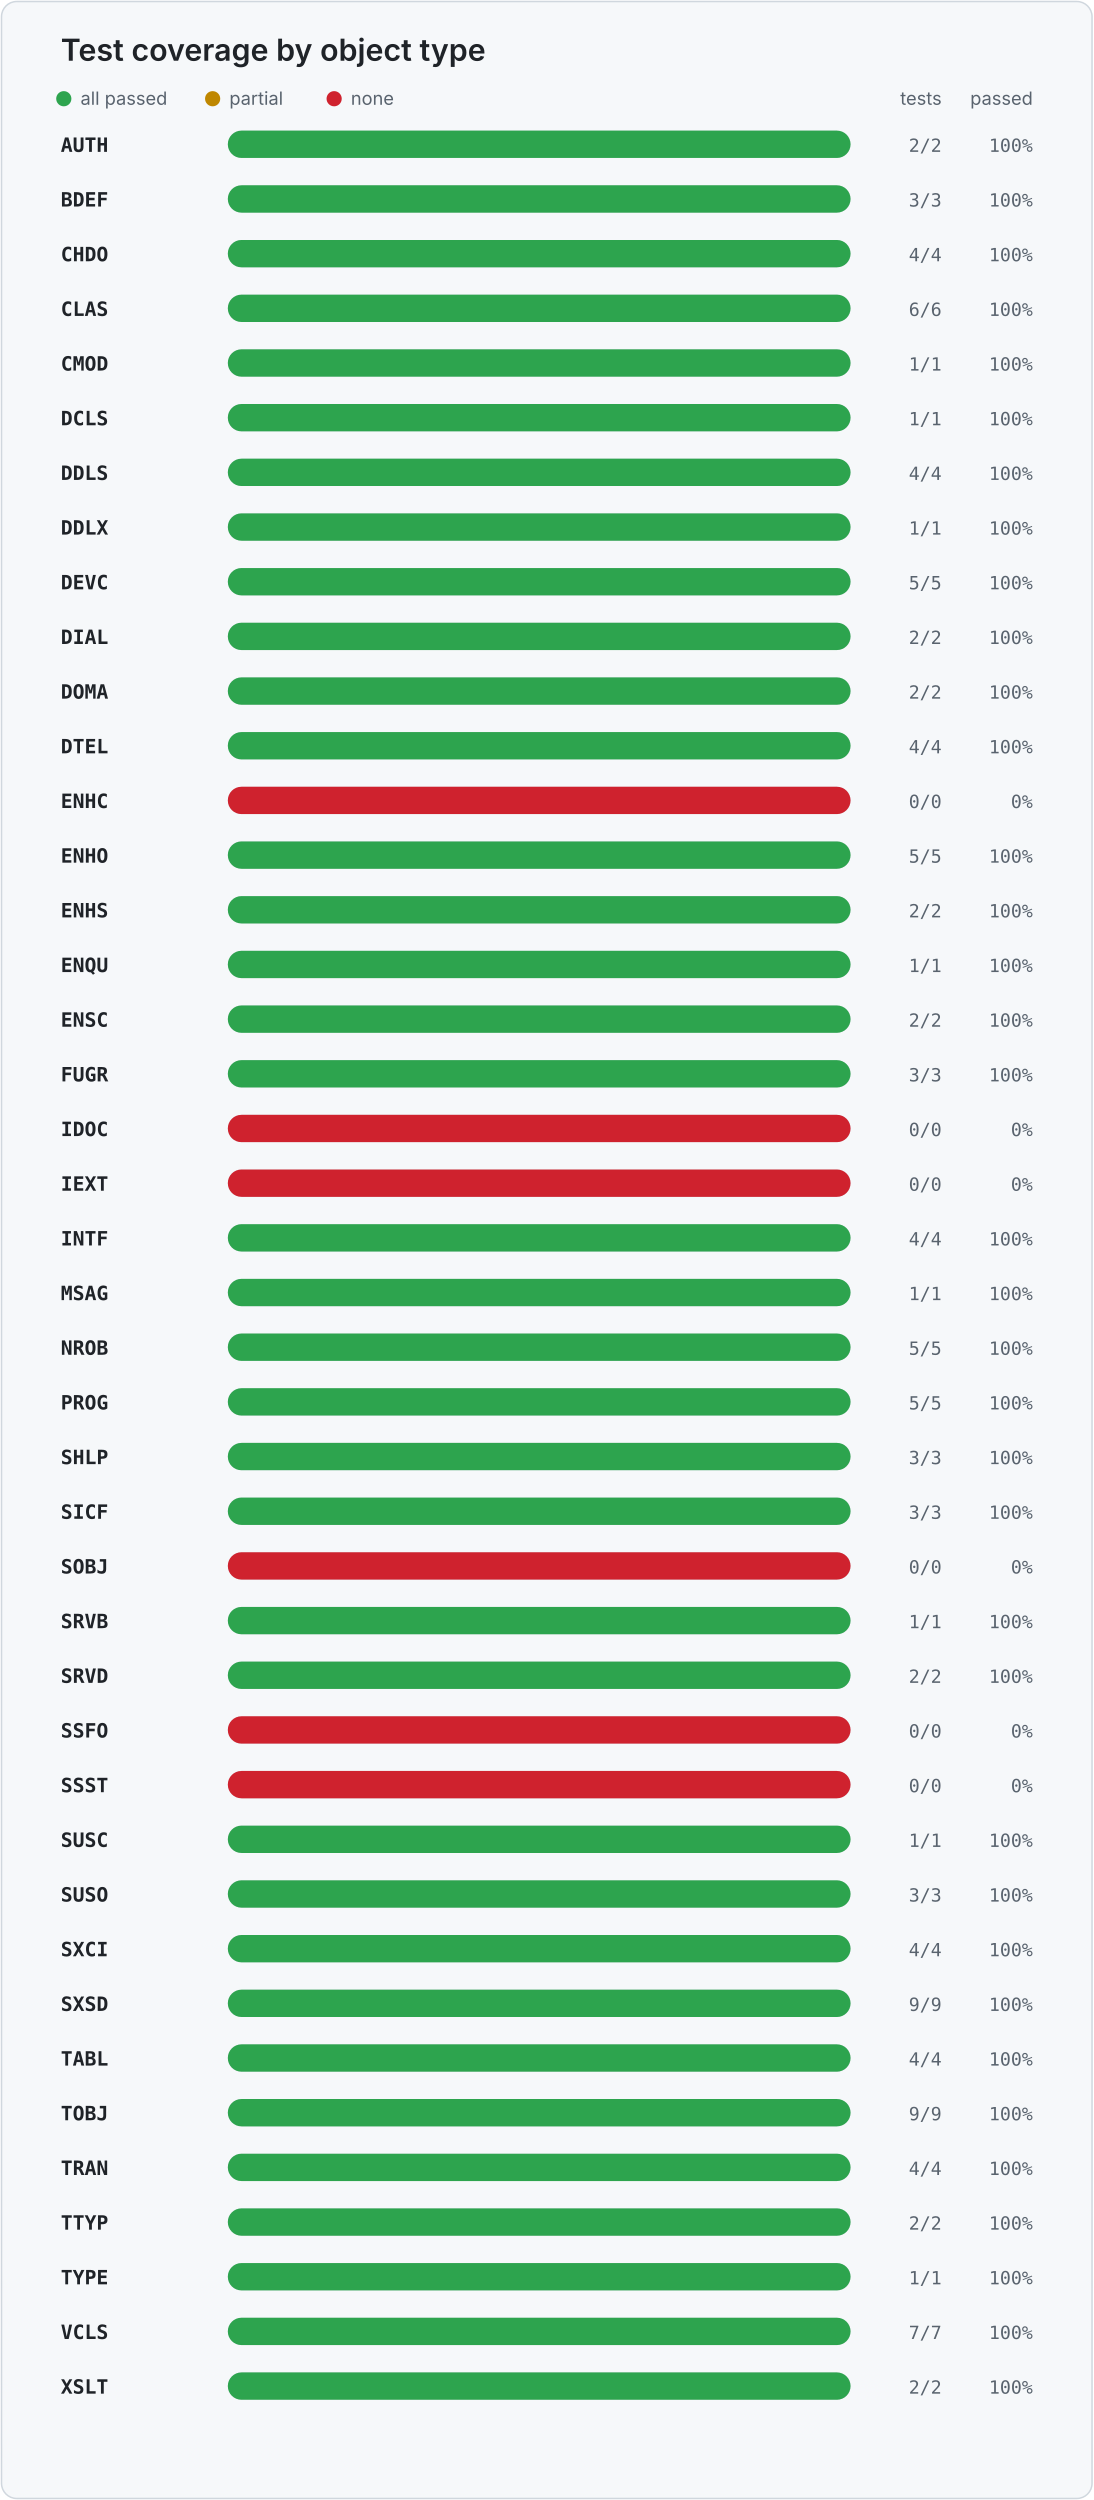
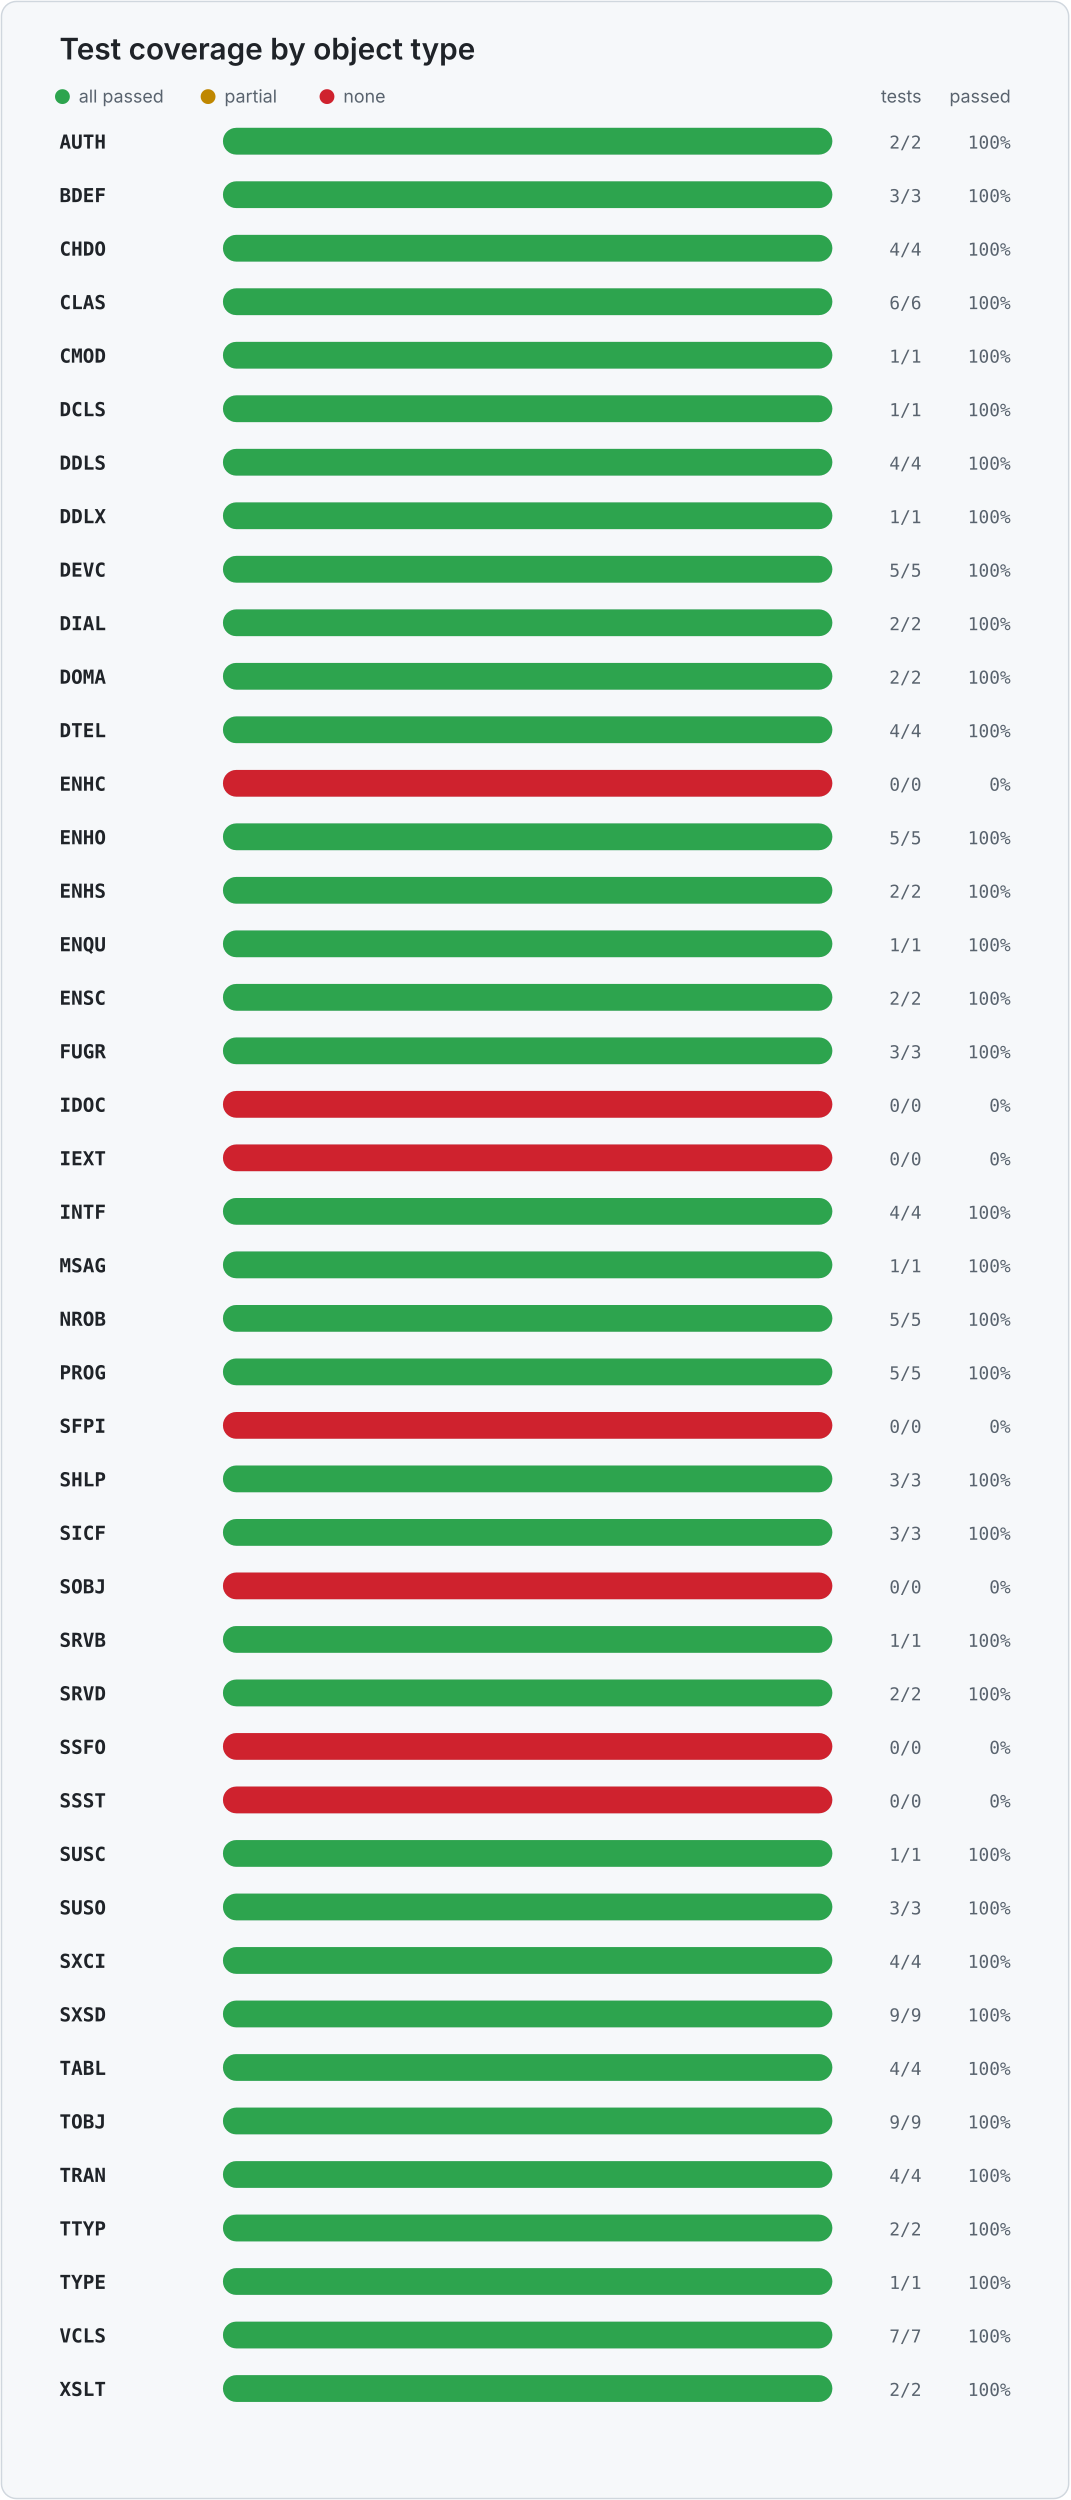
- <svg xmlns="http://www.w3.org/2000/svg" width="720" height="1646" viewBox="0 0 720 1646" role="img" aria-labelledby="title desc">
+ <svg xmlns="http://www.w3.org/2000/svg" width="720" height="1682" viewBox="0 0 720 1682" role="img" aria-labelledby="title desc">
  <style>
    .card { fill: #f6f8fa; stroke: #d0d7de; }
    .title { fill: #1f2328; font: 600 20px -apple-system, BlinkMacSystemFont, "Segoe UI", sans-serif; }
    .legend { fill: #59636e; font: 12px -apple-system, BlinkMacSystemFont, "Segoe UI", sans-serif; }
    .object { fill: #1f2328; font: 600 13px ui-monospace, SFMono-Regular, Consolas, monospace; }
    .value { fill: #59636e; font: 12px ui-monospace, SFMono-Regular, Consolas, monospace; }
    .track { fill: #d8dee4; }
  </style>
-   <rect x="1" y="1" width="718" height="1644" rx="10" class="card" />
+   <rect x="1" y="1" width="718" height="1680" rx="10" class="card" />
  <text x="40" y="40" class="title">Test coverage by object type</text>
  <circle cx="42" cy="65" r="5" fill="#2da44e" />
  <text x="53" y="69" class="legend">all passed</text>
  <circle cx="140" cy="65" r="5" fill="#bf8700" />
  <text x="151" y="69" class="legend">partial</text>
  <circle cx="220" cy="65" r="5" fill="#cf222e" />
  <text x="231" y="69" class="legend">none</text>
  <text x="620" y="69" text-anchor="end" class="legend">tests</text>
  <text x="680" y="69" text-anchor="end" class="legend">passed</text>
  <text x="40" y="100" class="object">AUTH</text>
  <rect x="150" y="86" width="410" height="18" rx="9" class="track" />
  <rect x="150" y="86" width="410.0" height="18" rx="9" fill="#2da44e" />
  <text x="620" y="100" text-anchor="end" class="value">2/2</text>
  <text x="680" y="100" text-anchor="end" class="value">100%</text>
  <text x="40" y="136" class="object">BDEF</text>
  <rect x="150" y="122" width="410" height="18" rx="9" class="track" />
  <rect x="150" y="122" width="410.0" height="18" rx="9" fill="#2da44e" />
  <text x="620" y="136" text-anchor="end" class="value">3/3</text>
  <text x="680" y="136" text-anchor="end" class="value">100%</text>
  <text x="40" y="172" class="object">CHDO</text>
  <rect x="150" y="158" width="410" height="18" rx="9" class="track" />
  <rect x="150" y="158" width="410.0" height="18" rx="9" fill="#2da44e" />
  <text x="620" y="172" text-anchor="end" class="value">4/4</text>
  <text x="680" y="172" text-anchor="end" class="value">100%</text>
  <text x="40" y="208" class="object">CLAS</text>
  <rect x="150" y="194" width="410" height="18" rx="9" class="track" />
  <rect x="150" y="194" width="410.0" height="18" rx="9" fill="#2da44e" />
  <text x="620" y="208" text-anchor="end" class="value">6/6</text>
  <text x="680" y="208" text-anchor="end" class="value">100%</text>
  <text x="40" y="244" class="object">CMOD</text>
  <rect x="150" y="230" width="410" height="18" rx="9" class="track" />
  <rect x="150" y="230" width="410.0" height="18" rx="9" fill="#2da44e" />
  <text x="620" y="244" text-anchor="end" class="value">1/1</text>
  <text x="680" y="244" text-anchor="end" class="value">100%</text>
  <text x="40" y="280" class="object">DCLS</text>
  <rect x="150" y="266" width="410" height="18" rx="9" class="track" />
  <rect x="150" y="266" width="410.0" height="18" rx="9" fill="#2da44e" />
  <text x="620" y="280" text-anchor="end" class="value">1/1</text>
  <text x="680" y="280" text-anchor="end" class="value">100%</text>
  <text x="40" y="316" class="object">DDLS</text>
  <rect x="150" y="302" width="410" height="18" rx="9" class="track" />
  <rect x="150" y="302" width="410.0" height="18" rx="9" fill="#2da44e" />
  <text x="620" y="316" text-anchor="end" class="value">4/4</text>
  <text x="680" y="316" text-anchor="end" class="value">100%</text>
  <text x="40" y="352" class="object">DDLX</text>
  <rect x="150" y="338" width="410" height="18" rx="9" class="track" />
  <rect x="150" y="338" width="410.0" height="18" rx="9" fill="#2da44e" />
  <text x="620" y="352" text-anchor="end" class="value">1/1</text>
  <text x="680" y="352" text-anchor="end" class="value">100%</text>
  <text x="40" y="388" class="object">DEVC</text>
  <rect x="150" y="374" width="410" height="18" rx="9" class="track" />
  <rect x="150" y="374" width="410.0" height="18" rx="9" fill="#2da44e" />
  <text x="620" y="388" text-anchor="end" class="value">5/5</text>
  <text x="680" y="388" text-anchor="end" class="value">100%</text>
  <text x="40" y="424" class="object">DIAL</text>
  <rect x="150" y="410" width="410" height="18" rx="9" class="track" />
  <rect x="150" y="410" width="410.0" height="18" rx="9" fill="#2da44e" />
  <text x="620" y="424" text-anchor="end" class="value">2/2</text>
  <text x="680" y="424" text-anchor="end" class="value">100%</text>
  <text x="40" y="460" class="object">DOMA</text>
  <rect x="150" y="446" width="410" height="18" rx="9" class="track" />
  <rect x="150" y="446" width="410.0" height="18" rx="9" fill="#2da44e" />
  <text x="620" y="460" text-anchor="end" class="value">2/2</text>
  <text x="680" y="460" text-anchor="end" class="value">100%</text>
  <text x="40" y="496" class="object">DTEL</text>
  <rect x="150" y="482" width="410" height="18" rx="9" class="track" />
  <rect x="150" y="482" width="410.0" height="18" rx="9" fill="#2da44e" />
  <text x="620" y="496" text-anchor="end" class="value">4/4</text>
  <text x="680" y="496" text-anchor="end" class="value">100%</text>
  <text x="40" y="532" class="object">ENHC</text>
  <rect x="150" y="518" width="410" height="18" rx="9" class="track" />
  <rect x="150" y="518" width="410" height="18" rx="9" fill="#cf222e" />
  <text x="620" y="532" text-anchor="end" class="value">0/0</text>
  <text x="680" y="532" text-anchor="end" class="value">0%</text>
  <text x="40" y="568" class="object">ENHO</text>
  <rect x="150" y="554" width="410" height="18" rx="9" class="track" />
  <rect x="150" y="554" width="410.0" height="18" rx="9" fill="#2da44e" />
  <text x="620" y="568" text-anchor="end" class="value">5/5</text>
  <text x="680" y="568" text-anchor="end" class="value">100%</text>
  <text x="40" y="604" class="object">ENHS</text>
  <rect x="150" y="590" width="410" height="18" rx="9" class="track" />
  <rect x="150" y="590" width="410.0" height="18" rx="9" fill="#2da44e" />
  <text x="620" y="604" text-anchor="end" class="value">2/2</text>
  <text x="680" y="604" text-anchor="end" class="value">100%</text>
  <text x="40" y="640" class="object">ENQU</text>
  <rect x="150" y="626" width="410" height="18" rx="9" class="track" />
  <rect x="150" y="626" width="410.0" height="18" rx="9" fill="#2da44e" />
  <text x="620" y="640" text-anchor="end" class="value">1/1</text>
  <text x="680" y="640" text-anchor="end" class="value">100%</text>
  <text x="40" y="676" class="object">ENSC</text>
  <rect x="150" y="662" width="410" height="18" rx="9" class="track" />
  <rect x="150" y="662" width="410.0" height="18" rx="9" fill="#2da44e" />
  <text x="620" y="676" text-anchor="end" class="value">2/2</text>
  <text x="680" y="676" text-anchor="end" class="value">100%</text>
  <text x="40" y="712" class="object">FUGR</text>
  <rect x="150" y="698" width="410" height="18" rx="9" class="track" />
  <rect x="150" y="698" width="410.0" height="18" rx="9" fill="#2da44e" />
  <text x="620" y="712" text-anchor="end" class="value">3/3</text>
  <text x="680" y="712" text-anchor="end" class="value">100%</text>
  <text x="40" y="748" class="object">IDOC</text>
  <rect x="150" y="734" width="410" height="18" rx="9" class="track" />
  <rect x="150" y="734" width="410" height="18" rx="9" fill="#cf222e" />
  <text x="620" y="748" text-anchor="end" class="value">0/0</text>
  <text x="680" y="748" text-anchor="end" class="value">0%</text>
  <text x="40" y="784" class="object">IEXT</text>
  <rect x="150" y="770" width="410" height="18" rx="9" class="track" />
  <rect x="150" y="770" width="410" height="18" rx="9" fill="#cf222e" />
  <text x="620" y="784" text-anchor="end" class="value">0/0</text>
  <text x="680" y="784" text-anchor="end" class="value">0%</text>
  <text x="40" y="820" class="object">INTF</text>
  <rect x="150" y="806" width="410" height="18" rx="9" class="track" />
  <rect x="150" y="806" width="410.0" height="18" rx="9" fill="#2da44e" />
  <text x="620" y="820" text-anchor="end" class="value">4/4</text>
  <text x="680" y="820" text-anchor="end" class="value">100%</text>
  <text x="40" y="856" class="object">MSAG</text>
  <rect x="150" y="842" width="410" height="18" rx="9" class="track" />
  <rect x="150" y="842" width="410.0" height="18" rx="9" fill="#2da44e" />
  <text x="620" y="856" text-anchor="end" class="value">1/1</text>
  <text x="680" y="856" text-anchor="end" class="value">100%</text>
  <text x="40" y="892" class="object">NROB</text>
  <rect x="150" y="878" width="410" height="18" rx="9" class="track" />
  <rect x="150" y="878" width="410.0" height="18" rx="9" fill="#2da44e" />
  <text x="620" y="892" text-anchor="end" class="value">5/5</text>
  <text x="680" y="892" text-anchor="end" class="value">100%</text>
  <text x="40" y="928" class="object">PROG</text>
  <rect x="150" y="914" width="410" height="18" rx="9" class="track" />
  <rect x="150" y="914" width="410.0" height="18" rx="9" fill="#2da44e" />
  <text x="620" y="928" text-anchor="end" class="value">5/5</text>
  <text x="680" y="928" text-anchor="end" class="value">100%</text>
-   <text x="40" y="964" class="object">SHLP</text>
+   <text x="40" y="964" class="object">SFPI</text>
  <rect x="150" y="950" width="410" height="18" rx="9" class="track" />
-   <rect x="150" y="950" width="410.0" height="18" rx="9" fill="#2da44e" />
-   <text x="620" y="964" text-anchor="end" class="value">3/3</text>
-   <text x="680" y="964" text-anchor="end" class="value">100%</text>
-   <text x="40" y="1000" class="object">SICF</text>
+   <rect x="150" y="950" width="410" height="18" rx="9" fill="#cf222e" />
+   <text x="620" y="964" text-anchor="end" class="value">0/0</text>
+   <text x="680" y="964" text-anchor="end" class="value">0%</text>
+   <text x="40" y="1000" class="object">SHLP</text>
  <rect x="150" y="986" width="410" height="18" rx="9" class="track" />
  <rect x="150" y="986" width="410.0" height="18" rx="9" fill="#2da44e" />
  <text x="620" y="1000" text-anchor="end" class="value">3/3</text>
  <text x="680" y="1000" text-anchor="end" class="value">100%</text>
-   <text x="40" y="1036" class="object">SOBJ</text>
+   <text x="40" y="1036" class="object">SICF</text>
  <rect x="150" y="1022" width="410" height="18" rx="9" class="track" />
-   <rect x="150" y="1022" width="410" height="18" rx="9" fill="#cf222e" />
-   <text x="620" y="1036" text-anchor="end" class="value">0/0</text>
-   <text x="680" y="1036" text-anchor="end" class="value">0%</text>
-   <text x="40" y="1072" class="object">SRVB</text>
+   <rect x="150" y="1022" width="410.0" height="18" rx="9" fill="#2da44e" />
+   <text x="620" y="1036" text-anchor="end" class="value">3/3</text>
+   <text x="680" y="1036" text-anchor="end" class="value">100%</text>
+   <text x="40" y="1072" class="object">SOBJ</text>
  <rect x="150" y="1058" width="410" height="18" rx="9" class="track" />
-   <rect x="150" y="1058" width="410.0" height="18" rx="9" fill="#2da44e" />
-   <text x="620" y="1072" text-anchor="end" class="value">1/1</text>
-   <text x="680" y="1072" text-anchor="end" class="value">100%</text>
-   <text x="40" y="1108" class="object">SRVD</text>
+   <rect x="150" y="1058" width="410" height="18" rx="9" fill="#cf222e" />
+   <text x="620" y="1072" text-anchor="end" class="value">0/0</text>
+   <text x="680" y="1072" text-anchor="end" class="value">0%</text>
+   <text x="40" y="1108" class="object">SRVB</text>
  <rect x="150" y="1094" width="410" height="18" rx="9" class="track" />
  <rect x="150" y="1094" width="410.0" height="18" rx="9" fill="#2da44e" />
-   <text x="620" y="1108" text-anchor="end" class="value">2/2</text>
+   <text x="620" y="1108" text-anchor="end" class="value">1/1</text>
  <text x="680" y="1108" text-anchor="end" class="value">100%</text>
-   <text x="40" y="1144" class="object">SSFO</text>
+   <text x="40" y="1144" class="object">SRVD</text>
  <rect x="150" y="1130" width="410" height="18" rx="9" class="track" />
-   <rect x="150" y="1130" width="410" height="18" rx="9" fill="#cf222e" />
-   <text x="620" y="1144" text-anchor="end" class="value">0/0</text>
-   <text x="680" y="1144" text-anchor="end" class="value">0%</text>
-   <text x="40" y="1180" class="object">SSST</text>
+   <rect x="150" y="1130" width="410.0" height="18" rx="9" fill="#2da44e" />
+   <text x="620" y="1144" text-anchor="end" class="value">2/2</text>
+   <text x="680" y="1144" text-anchor="end" class="value">100%</text>
+   <text x="40" y="1180" class="object">SSFO</text>
  <rect x="150" y="1166" width="410" height="18" rx="9" class="track" />
  <rect x="150" y="1166" width="410" height="18" rx="9" fill="#cf222e" />
  <text x="620" y="1180" text-anchor="end" class="value">0/0</text>
  <text x="680" y="1180" text-anchor="end" class="value">0%</text>
-   <text x="40" y="1216" class="object">SUSC</text>
+   <text x="40" y="1216" class="object">SSST</text>
  <rect x="150" y="1202" width="410" height="18" rx="9" class="track" />
-   <rect x="150" y="1202" width="410.0" height="18" rx="9" fill="#2da44e" />
-   <text x="620" y="1216" text-anchor="end" class="value">1/1</text>
-   <text x="680" y="1216" text-anchor="end" class="value">100%</text>
-   <text x="40" y="1252" class="object">SUSO</text>
+   <rect x="150" y="1202" width="410" height="18" rx="9" fill="#cf222e" />
+   <text x="620" y="1216" text-anchor="end" class="value">0/0</text>
+   <text x="680" y="1216" text-anchor="end" class="value">0%</text>
+   <text x="40" y="1252" class="object">SUSC</text>
  <rect x="150" y="1238" width="410" height="18" rx="9" class="track" />
  <rect x="150" y="1238" width="410.0" height="18" rx="9" fill="#2da44e" />
-   <text x="620" y="1252" text-anchor="end" class="value">3/3</text>
+   <text x="620" y="1252" text-anchor="end" class="value">1/1</text>
  <text x="680" y="1252" text-anchor="end" class="value">100%</text>
-   <text x="40" y="1288" class="object">SXCI</text>
+   <text x="40" y="1288" class="object">SUSO</text>
  <rect x="150" y="1274" width="410" height="18" rx="9" class="track" />
  <rect x="150" y="1274" width="410.0" height="18" rx="9" fill="#2da44e" />
-   <text x="620" y="1288" text-anchor="end" class="value">4/4</text>
+   <text x="620" y="1288" text-anchor="end" class="value">3/3</text>
  <text x="680" y="1288" text-anchor="end" class="value">100%</text>
-   <text x="40" y="1324" class="object">SXSD</text>
+   <text x="40" y="1324" class="object">SXCI</text>
  <rect x="150" y="1310" width="410" height="18" rx="9" class="track" />
  <rect x="150" y="1310" width="410.0" height="18" rx="9" fill="#2da44e" />
-   <text x="620" y="1324" text-anchor="end" class="value">9/9</text>
+   <text x="620" y="1324" text-anchor="end" class="value">4/4</text>
  <text x="680" y="1324" text-anchor="end" class="value">100%</text>
-   <text x="40" y="1360" class="object">TABL</text>
+   <text x="40" y="1360" class="object">SXSD</text>
  <rect x="150" y="1346" width="410" height="18" rx="9" class="track" />
  <rect x="150" y="1346" width="410.0" height="18" rx="9" fill="#2da44e" />
-   <text x="620" y="1360" text-anchor="end" class="value">4/4</text>
+   <text x="620" y="1360" text-anchor="end" class="value">9/9</text>
  <text x="680" y="1360" text-anchor="end" class="value">100%</text>
-   <text x="40" y="1396" class="object">TOBJ</text>
+   <text x="40" y="1396" class="object">TABL</text>
  <rect x="150" y="1382" width="410" height="18" rx="9" class="track" />
  <rect x="150" y="1382" width="410.0" height="18" rx="9" fill="#2da44e" />
-   <text x="620" y="1396" text-anchor="end" class="value">9/9</text>
+   <text x="620" y="1396" text-anchor="end" class="value">4/4</text>
  <text x="680" y="1396" text-anchor="end" class="value">100%</text>
-   <text x="40" y="1432" class="object">TRAN</text>
+   <text x="40" y="1432" class="object">TOBJ</text>
  <rect x="150" y="1418" width="410" height="18" rx="9" class="track" />
  <rect x="150" y="1418" width="410.0" height="18" rx="9" fill="#2da44e" />
-   <text x="620" y="1432" text-anchor="end" class="value">4/4</text>
+   <text x="620" y="1432" text-anchor="end" class="value">9/9</text>
  <text x="680" y="1432" text-anchor="end" class="value">100%</text>
-   <text x="40" y="1468" class="object">TTYP</text>
+   <text x="40" y="1468" class="object">TRAN</text>
  <rect x="150" y="1454" width="410" height="18" rx="9" class="track" />
  <rect x="150" y="1454" width="410.0" height="18" rx="9" fill="#2da44e" />
-   <text x="620" y="1468" text-anchor="end" class="value">2/2</text>
+   <text x="620" y="1468" text-anchor="end" class="value">4/4</text>
  <text x="680" y="1468" text-anchor="end" class="value">100%</text>
-   <text x="40" y="1504" class="object">TYPE</text>
+   <text x="40" y="1504" class="object">TTYP</text>
  <rect x="150" y="1490" width="410" height="18" rx="9" class="track" />
  <rect x="150" y="1490" width="410.0" height="18" rx="9" fill="#2da44e" />
-   <text x="620" y="1504" text-anchor="end" class="value">1/1</text>
+   <text x="620" y="1504" text-anchor="end" class="value">2/2</text>
  <text x="680" y="1504" text-anchor="end" class="value">100%</text>
-   <text x="40" y="1540" class="object">VCLS</text>
+   <text x="40" y="1540" class="object">TYPE</text>
  <rect x="150" y="1526" width="410" height="18" rx="9" class="track" />
  <rect x="150" y="1526" width="410.0" height="18" rx="9" fill="#2da44e" />
-   <text x="620" y="1540" text-anchor="end" class="value">7/7</text>
+   <text x="620" y="1540" text-anchor="end" class="value">1/1</text>
  <text x="680" y="1540" text-anchor="end" class="value">100%</text>
-   <text x="40" y="1576" class="object">XSLT</text>
+   <text x="40" y="1576" class="object">VCLS</text>
  <rect x="150" y="1562" width="410" height="18" rx="9" class="track" />
  <rect x="150" y="1562" width="410.0" height="18" rx="9" fill="#2da44e" />
-   <text x="620" y="1576" text-anchor="end" class="value">2/2</text>
+   <text x="620" y="1576" text-anchor="end" class="value">7/7</text>
  <text x="680" y="1576" text-anchor="end" class="value">100%</text>
+   <text x="40" y="1612" class="object">XSLT</text>
+   <rect x="150" y="1598" width="410" height="18" rx="9" class="track" />
+   <rect x="150" y="1598" width="410.0" height="18" rx="9" fill="#2da44e" />
+   <text x="620" y="1612" text-anchor="end" class="value">2/2</text>
+   <text x="680" y="1612" text-anchor="end" class="value">100%</text>
</svg>
